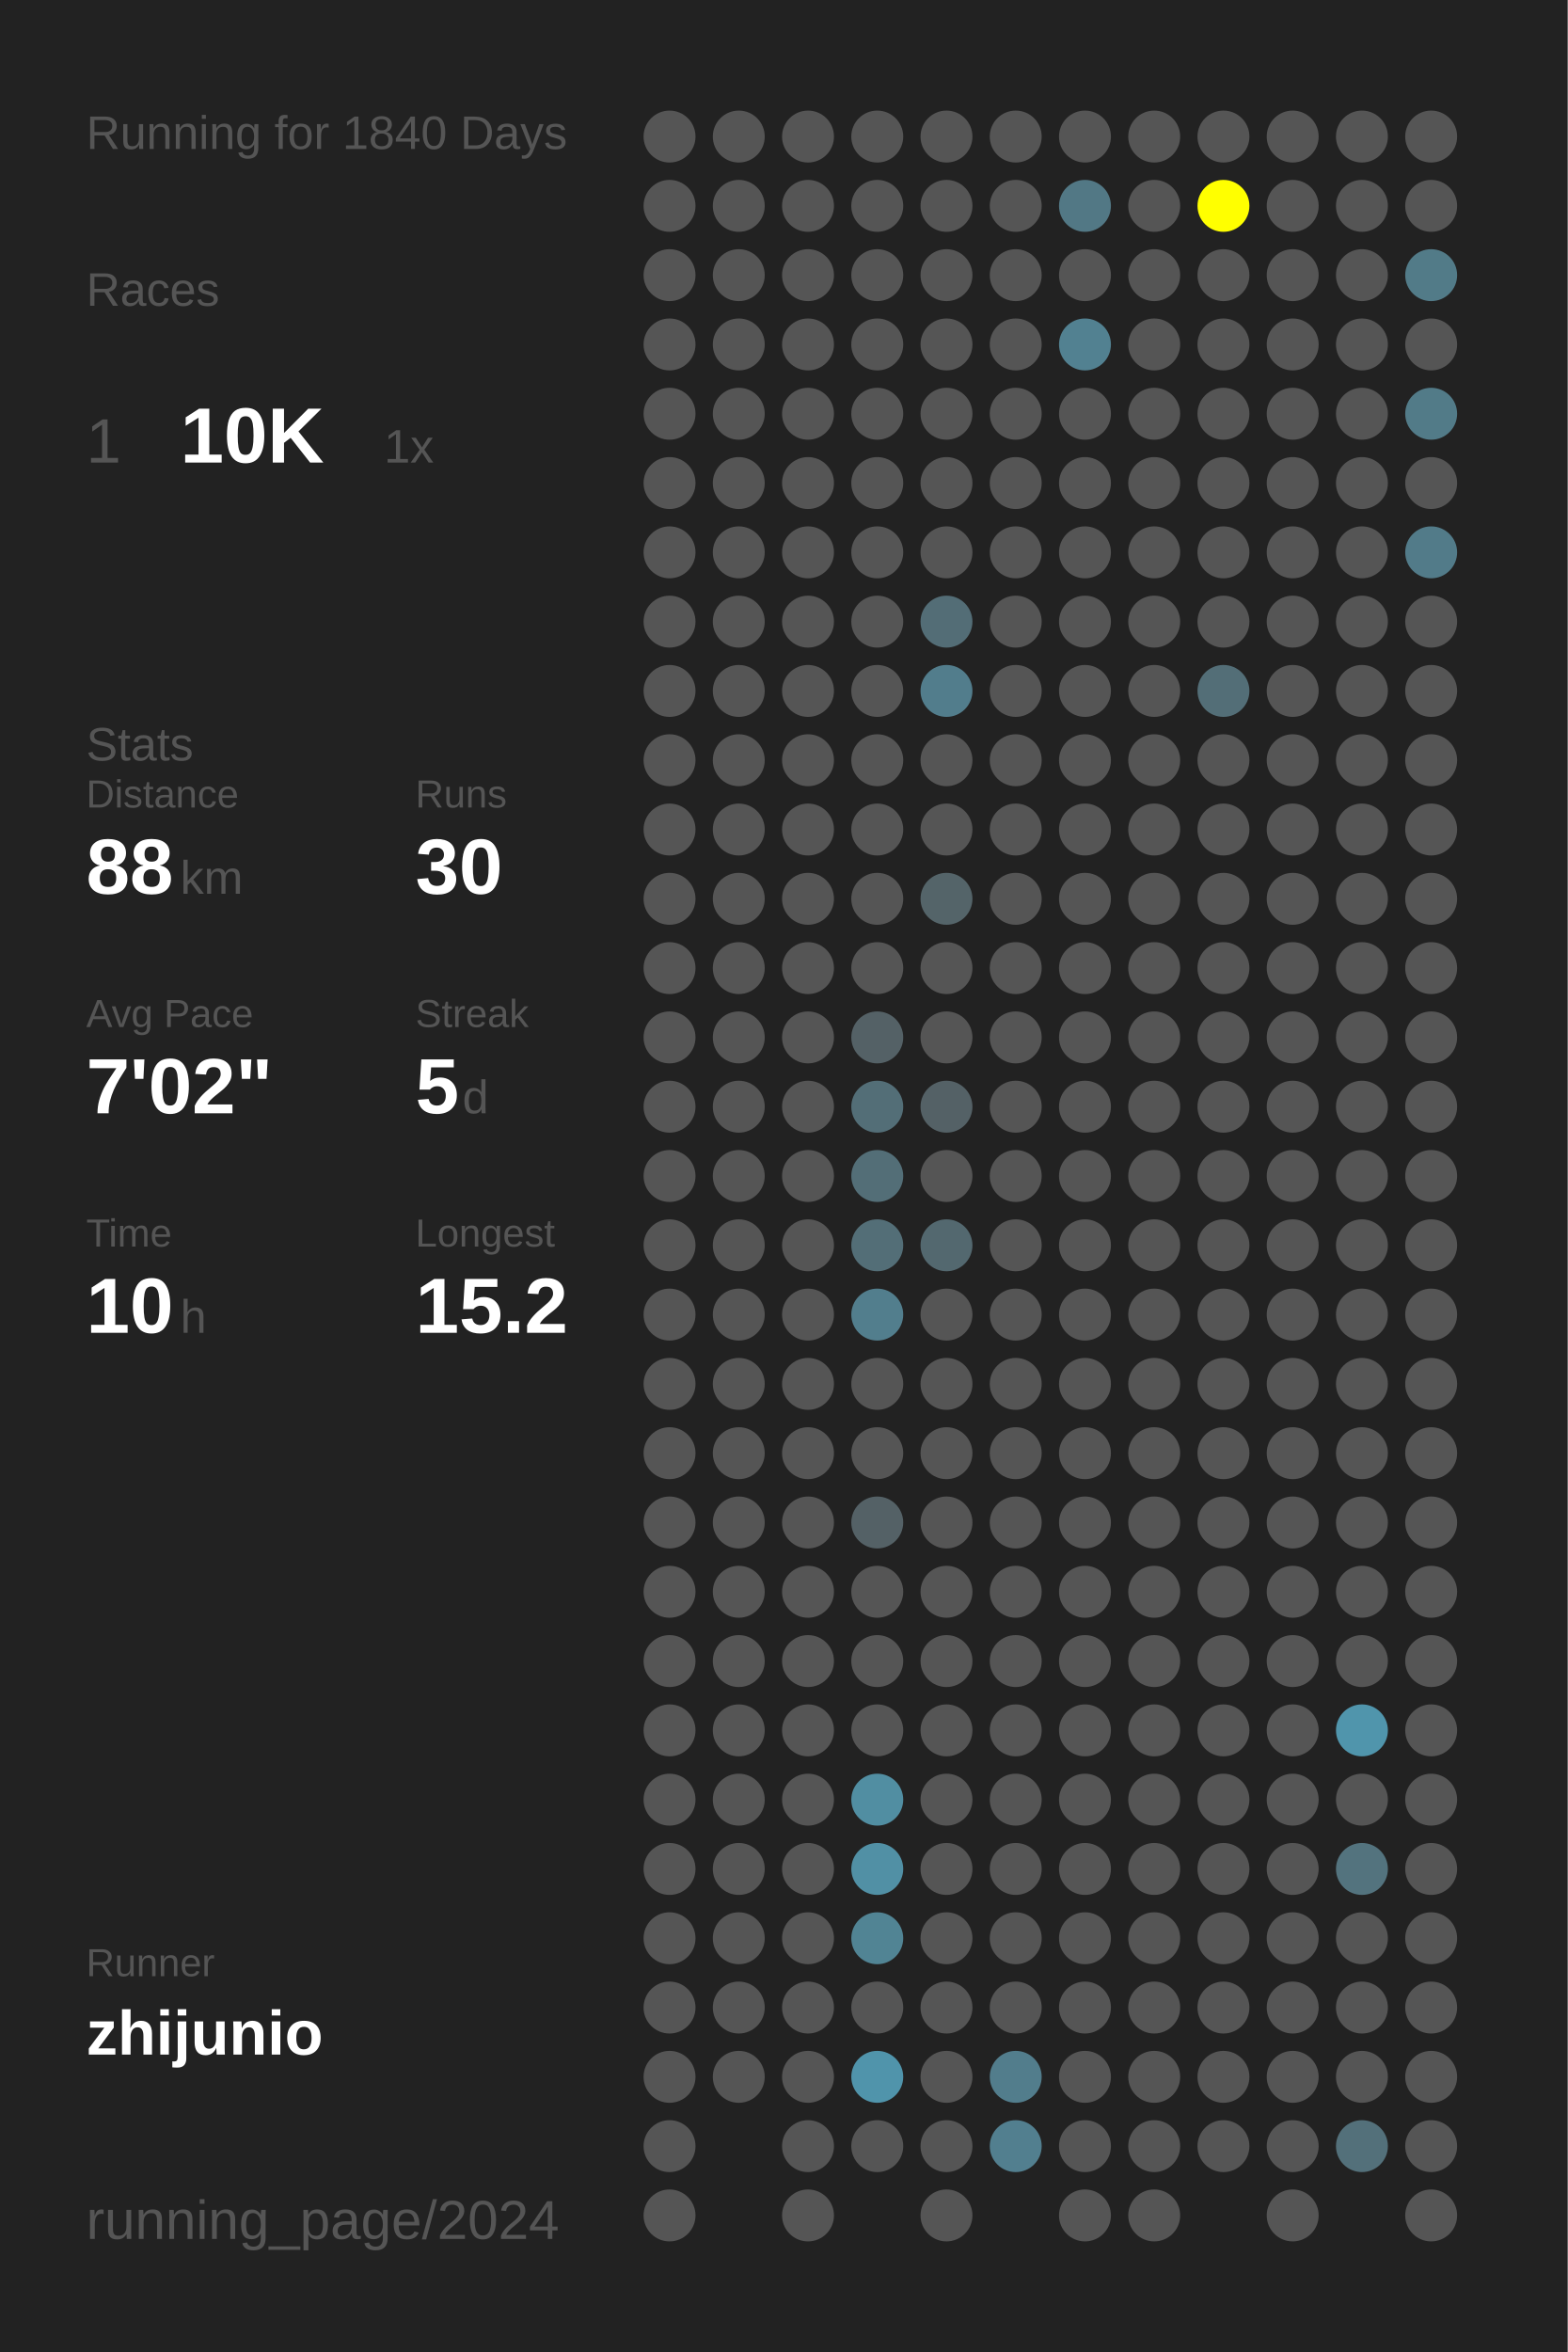
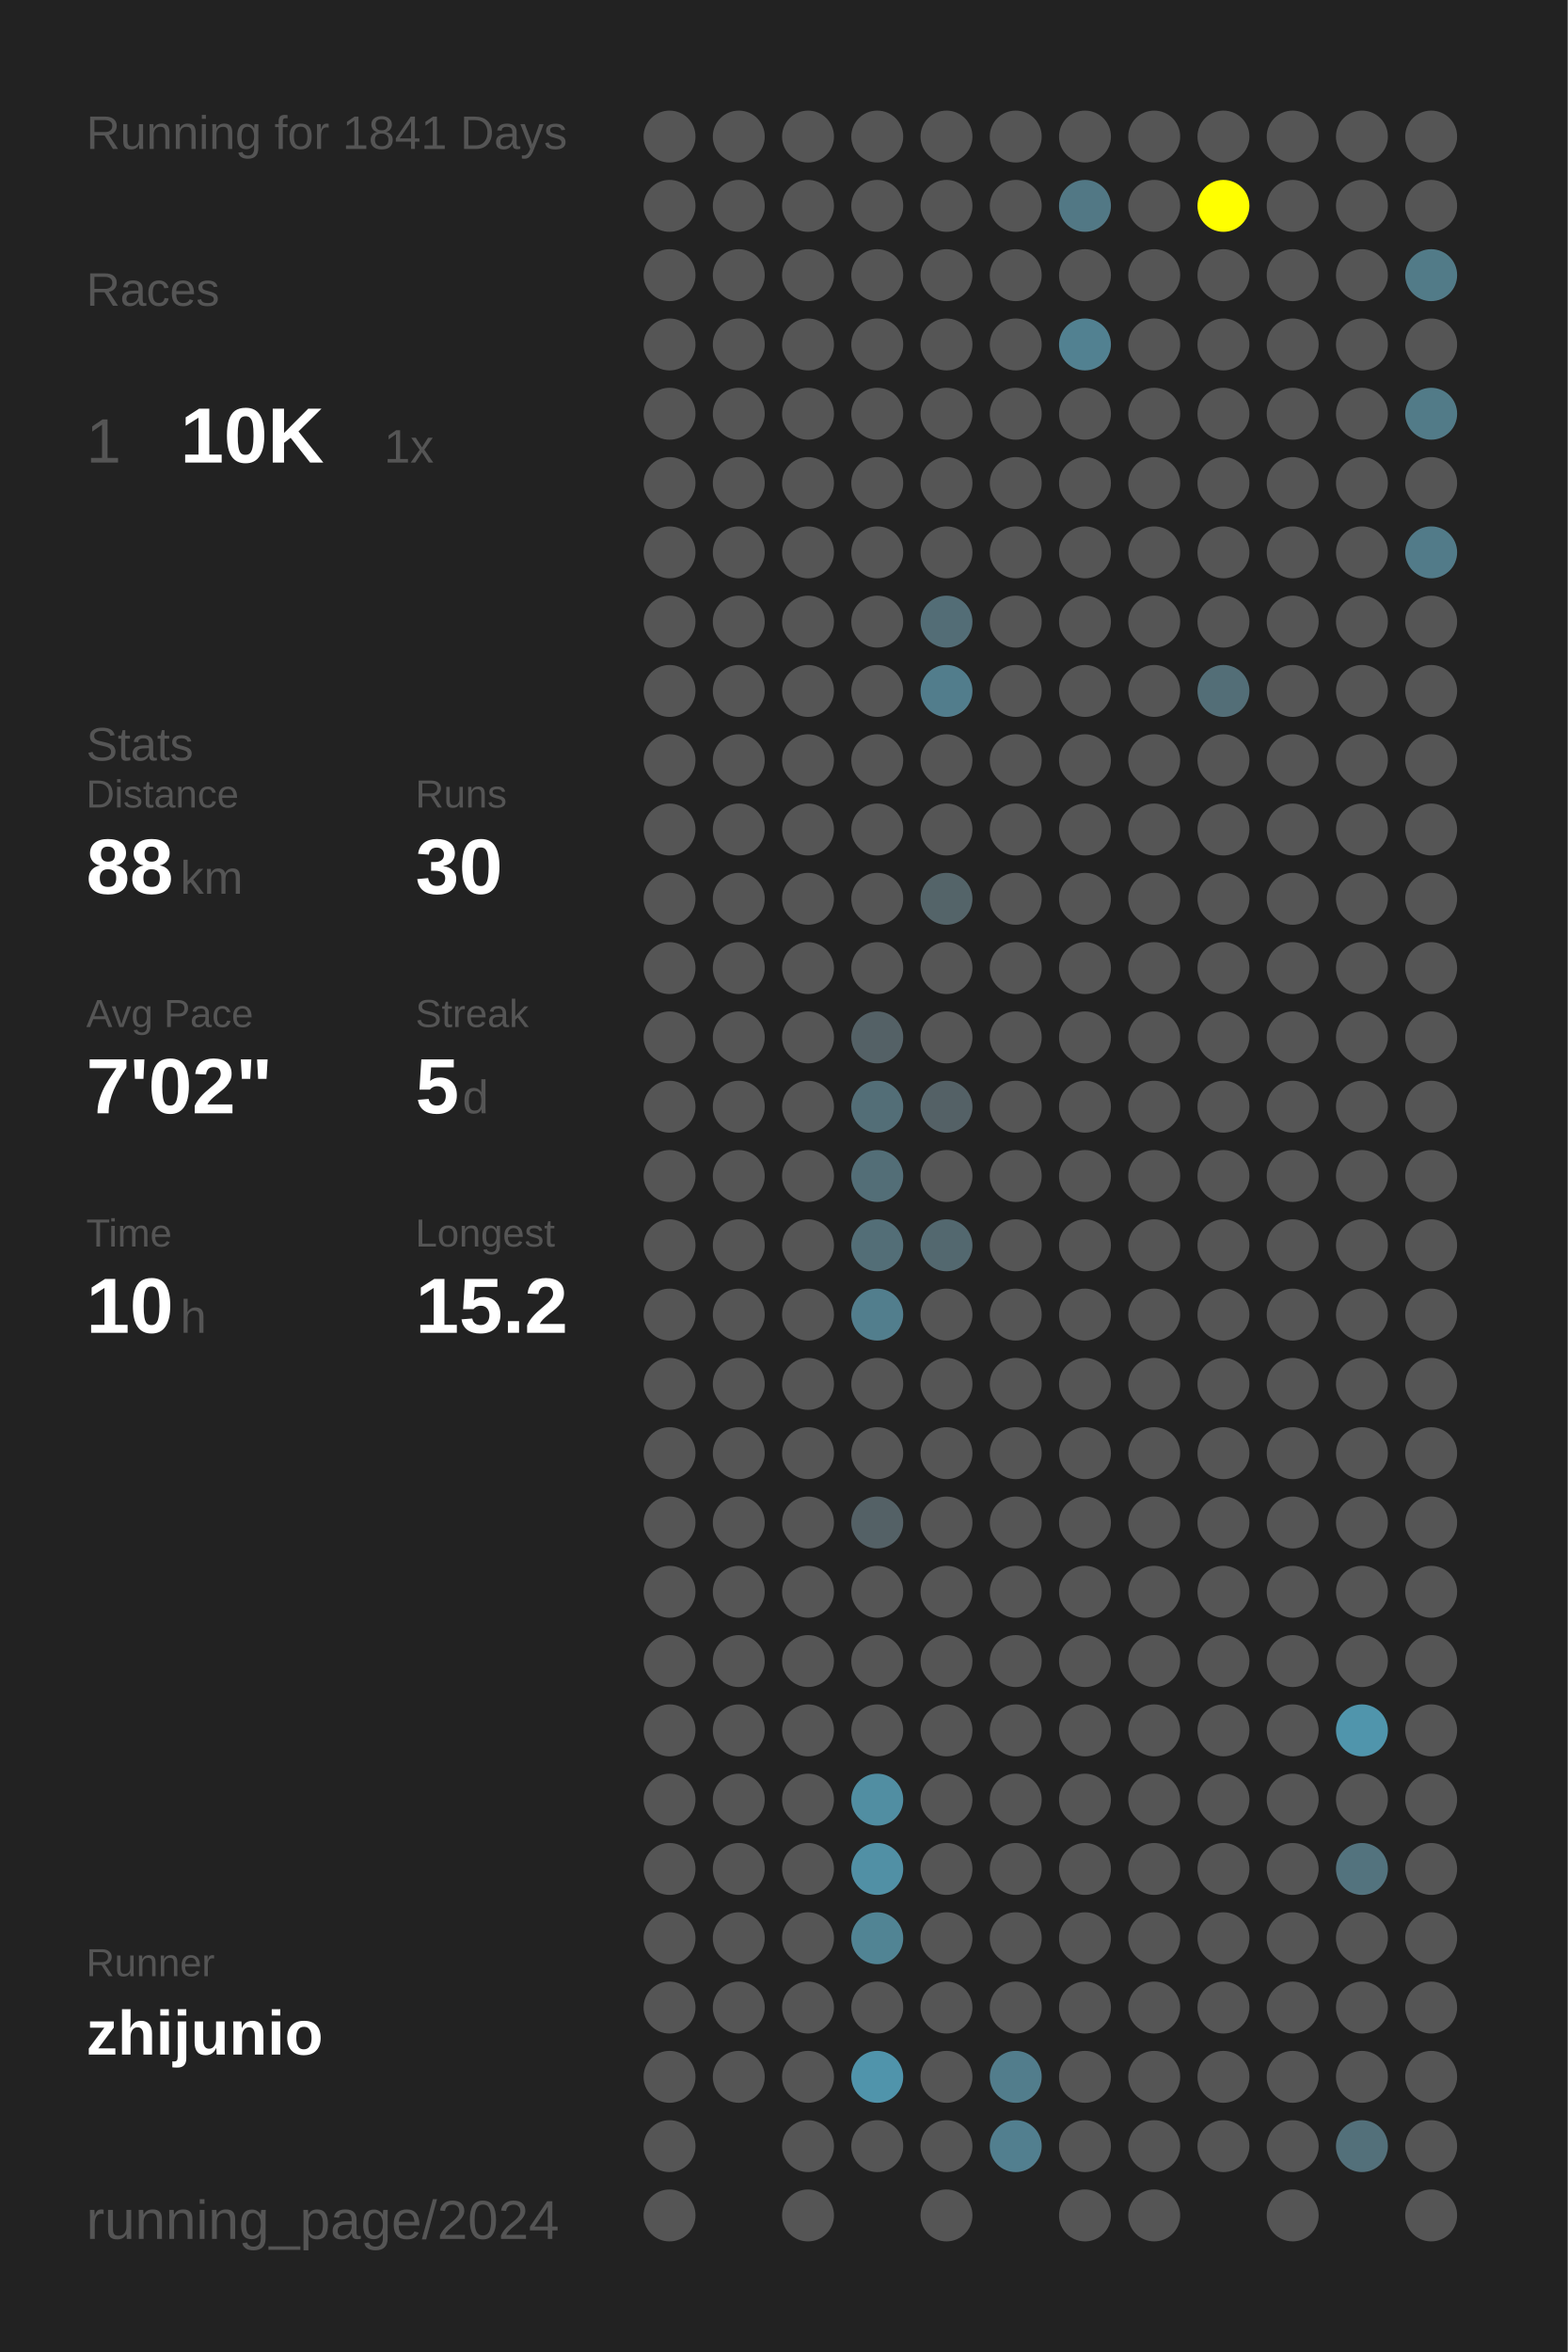
<svg xmlns="http://www.w3.org/2000/svg" baseProfile="full" height="300mm" version="1.1" viewBox="0,0,200,300" width="200mm">
  <defs />
  <rect fill="#222222" height="300" width="200" x="0" y="0" />
-   <text fill="#555555" style="font-size:6px; font-family:Arial;" x="11" y="19">Running for 1840 Days</text>
+   <text fill="#555555" style="font-size:6px; font-family:Arial;" x="11" y="19">Running for 1841 Days</text>
  <text fill="#555555" style="font-size:6px; font-family:Arial;" x="11" y="39">Races</text>
  <text fill="#555555" style="font-size:8px; font-family:Arial;" x="11" y="59">1</text>
  <text fill="#FFFFFF" style="font-size:10px; font-family:Arial; font-weight:bold;" x="23" y="59">10K</text>
  <text fill="#555555" style="font-size:6px; font-family:Arial;" x="49" y="59">1x</text>
  <text fill="#555555" style="font-size:6px; font-family:Arial;" x="11" y="97">Stats</text>
  <text fill="#555555" style="font-size:5px; font-family:Arial;" x="11" y="103">Distance</text>
  <text fill="#FFFFFF" style="font-size:10px; font-family:Arial; font-weight:bold;" x="11" y="114">88</text>
  <text fill="#555555" style="font-size:6px; font-family:Arial;" x="23" y="114">km</text>
  <text fill="#555555" style="font-size:5px; font-family:Arial;" x="53" y="103">Runs</text>
  <text fill="#FFFFFF" style="font-size:10px; font-family:Arial; font-weight:bold;" x="53" y="114">30</text>
  <text fill="#555555" style="font-size:5px; font-family:Arial;" x="11" y="131">Avg Pace</text>
  <text fill="#FFFFFF" style="font-size:10px; font-family:Arial; font-weight:bold;" x="11" y="142">7'02"</text>
  <text fill="#555555" style="font-size:5px; font-family:Arial;" x="53" y="131">Streak</text>
  <text fill="#FFFFFF" style="font-size:10px; font-family:Arial; font-weight:bold;" x="53" y="142">5</text>
  <text fill="#555555" style="font-size:6px; font-family:Arial;" x="59" y="142">d</text>
  <text fill="#555555" style="font-size:5px; font-family:Arial;" x="11" y="159">Time</text>
  <text fill="#FFFFFF" style="font-size:10px; font-family:Arial; font-weight:bold;" x="11" y="170">10</text>
  <text fill="#555555" style="font-size:6px; font-family:Arial;" x="23" y="170">h</text>
  <text fill="#555555" style="font-size:5px; font-family:Arial;" x="53" y="159">Longest</text>
  <text fill="#FFFFFF" style="font-size:10px; font-family:Arial; font-weight:bold;" x="53" y="170">15.2</text>
  <text fill="#555555" style="font-size:5px; font-family:Arial;" x="11" y="252.065">Runner</text>
  <text fill="#FFFFFF" style="font-size:8px; font-family:Arial; font-weight:bold;" x="11" y="262.065">zhijunio</text>
  <text fill="#555555" style="font-size:7px; font-family:Arial;" x="11" y="285.581">running_page/2024</text>
  <circle cx="85.417" cy="17.419" fill="#555555" r="3.312" />
  <circle cx="85.417" cy="26.258" fill="#555555" r="3.312" />
  <circle cx="85.417" cy="35.097" fill="#555555" r="3.312" />
  <circle cx="85.417" cy="43.935" fill="#555555" r="3.312" />
  <circle cx="85.417" cy="52.774" fill="#555555" r="3.312" />
  <circle cx="85.417" cy="61.613" fill="#555555" r="3.312" />
  <circle cx="85.417" cy="70.452" fill="#555555" r="3.312" />
  <circle cx="85.417" cy="79.29" fill="#555555" r="3.312" />
  <circle cx="85.417" cy="88.129" fill="#555555" r="3.312" />
  <circle cx="85.417" cy="96.968" fill="#555555" r="3.312" />
  <circle cx="85.417" cy="105.806" fill="#555555" r="3.312" />
  <circle cx="85.417" cy="114.645" fill="#555555" r="3.312" />
  <circle cx="85.417" cy="123.484" fill="#555555" r="3.312" />
  <circle cx="85.417" cy="132.323" fill="#555555" r="3.312" />
  <circle cx="85.417" cy="141.161" fill="#555555" r="3.312" />
  <circle cx="85.417" cy="150" fill="#555555" r="3.312" />
  <circle cx="85.417" cy="158.839" fill="#555555" r="3.312" />
  <circle cx="85.417" cy="167.677" fill="#555555" r="3.312" />
  <circle cx="85.417" cy="176.516" fill="#555555" r="3.312" />
  <circle cx="85.417" cy="185.355" fill="#555555" r="3.312" />
  <circle cx="85.417" cy="194.194" fill="#555555" r="3.312" />
  <circle cx="85.417" cy="203.032" fill="#555555" r="3.312" />
  <circle cx="85.417" cy="211.871" fill="#555555" r="3.312" />
  <circle cx="85.417" cy="220.71" fill="#555555" r="3.312" />
  <circle cx="85.417" cy="229.548" fill="#555555" r="3.312" />
  <circle cx="85.417" cy="238.387" fill="#555555" r="3.312" />
  <circle cx="85.417" cy="247.226" fill="#555555" r="3.312" />
  <circle cx="85.417" cy="256.065" fill="#555555" r="3.312" />
  <circle cx="85.417" cy="264.903" fill="#555555" r="3.312" />
  <circle cx="85.417" cy="273.742" fill="#555555" r="3.312" />
  <circle cx="85.417" cy="282.581" fill="#555555" r="3.312" />
  <circle cx="94.25" cy="17.419" fill="#555555" r="3.312" />
  <circle cx="94.25" cy="26.258" fill="#555555" r="3.312" />
  <circle cx="94.25" cy="35.097" fill="#555555" r="3.312" />
  <circle cx="94.25" cy="43.935" fill="#555555" r="3.312" />
  <circle cx="94.25" cy="52.774" fill="#555555" r="3.312" />
  <circle cx="94.25" cy="61.613" fill="#555555" r="3.312" />
  <circle cx="94.25" cy="70.452" fill="#555555" r="3.312" />
  <circle cx="94.25" cy="79.29" fill="#555555" r="3.312" />
  <circle cx="94.25" cy="88.129" fill="#555555" r="3.312" />
  <circle cx="94.25" cy="96.968" fill="#555555" r="3.312" />
  <circle cx="94.25" cy="105.806" fill="#555555" r="3.312" />
  <circle cx="94.25" cy="114.645" fill="#555555" r="3.312" />
  <circle cx="94.25" cy="123.484" fill="#555555" r="3.312" />
  <circle cx="94.25" cy="132.323" fill="#555555" r="3.312" />
  <circle cx="94.25" cy="141.161" fill="#555555" r="3.312" />
  <circle cx="94.25" cy="150" fill="#555555" r="3.312" />
  <circle cx="94.25" cy="158.839" fill="#555555" r="3.312" />
  <circle cx="94.25" cy="167.677" fill="#555555" r="3.312" />
  <circle cx="94.25" cy="176.516" fill="#555555" r="3.312" />
  <circle cx="94.25" cy="185.355" fill="#555555" r="3.312" />
  <circle cx="94.25" cy="194.194" fill="#555555" r="3.312" />
  <circle cx="94.25" cy="203.032" fill="#555555" r="3.312" />
  <circle cx="94.25" cy="211.871" fill="#555555" r="3.312" />
  <circle cx="94.25" cy="220.71" fill="#555555" r="3.312" />
  <circle cx="94.25" cy="229.548" fill="#555555" r="3.312" />
  <circle cx="94.25" cy="238.387" fill="#555555" r="3.312" />
  <circle cx="94.25" cy="247.226" fill="#555555" r="3.312" />
  <circle cx="94.25" cy="256.065" fill="#555555" r="3.312" />
  <circle cx="94.25" cy="264.903" fill="#555555" r="3.312" />
  <circle cx="103.083" cy="17.419" fill="#555555" r="3.312" />
  <circle cx="103.083" cy="26.258" fill="#555555" r="3.312" />
  <circle cx="103.083" cy="35.097" fill="#555555" r="3.312" />
  <circle cx="103.083" cy="43.935" fill="#555555" r="3.312" />
  <circle cx="103.083" cy="52.774" fill="#555555" r="3.312" />
  <circle cx="103.083" cy="61.613" fill="#555555" r="3.312" />
  <circle cx="103.083" cy="70.452" fill="#555555" r="3.312" />
  <circle cx="103.083" cy="79.29" fill="#555555" r="3.312" />
  <circle cx="103.083" cy="88.129" fill="#555555" r="3.312" />
  <circle cx="103.083" cy="96.968" fill="#555555" r="3.312" />
  <circle cx="103.083" cy="105.806" fill="#555555" r="3.312" />
  <circle cx="103.083" cy="114.645" fill="#555555" r="3.312" />
  <circle cx="103.083" cy="123.484" fill="#555555" r="3.312" />
  <circle cx="103.083" cy="132.323" fill="#555555" r="3.312" />
  <circle cx="103.083" cy="141.161" fill="#555555" r="3.312" />
  <circle cx="103.083" cy="150" fill="#555555" r="3.312" />
  <circle cx="103.083" cy="158.839" fill="#555555" r="3.312" />
  <circle cx="103.083" cy="167.677" fill="#555555" r="3.312" />
  <circle cx="103.083" cy="176.516" fill="#555555" r="3.312" />
  <circle cx="103.083" cy="185.355" fill="#555555" r="3.312" />
  <circle cx="103.083" cy="194.194" fill="#555555" r="3.312" />
  <circle cx="103.083" cy="203.032" fill="#555555" r="3.312" />
  <circle cx="103.083" cy="211.871" fill="#555555" r="3.312" />
  <circle cx="103.083" cy="220.71" fill="#555555" r="3.312" />
  <circle cx="103.083" cy="229.548" fill="#555555" r="3.312" />
  <circle cx="103.083" cy="238.387" fill="#555555" r="3.312" />
  <circle cx="103.083" cy="247.226" fill="#555555" r="3.312" />
  <circle cx="103.083" cy="256.065" fill="#555555" r="3.312" />
  <circle cx="103.083" cy="264.903" fill="#555555" r="3.312" />
  <circle cx="103.083" cy="273.742" fill="#555555" r="3.312" />
  <circle cx="103.083" cy="282.581" fill="#555555" r="3.312" />
  <circle cx="111.917" cy="17.419" fill="#555555" r="3.312" />
  <circle cx="111.917" cy="26.258" fill="#555555" r="3.312" />
  <circle cx="111.917" cy="35.097" fill="#555555" r="3.312" />
  <circle cx="111.917" cy="43.935" fill="#555555" r="3.312" />
  <circle cx="111.917" cy="52.774" fill="#555555" r="3.312" />
  <circle cx="111.917" cy="61.613" fill="#555555" r="3.312" />
  <circle cx="111.917" cy="70.452" fill="#555555" r="3.312" />
  <circle cx="111.917" cy="79.29" fill="#555555" r="3.312" />
  <circle cx="111.917" cy="88.129" fill="#555555" r="3.312" />
  <circle cx="111.917" cy="96.968" fill="#555555" r="3.312" />
  <circle cx="111.917" cy="105.806" fill="#555555" r="3.312" />
  <circle cx="111.917" cy="114.645" fill="#555555" r="3.312" />
  <circle cx="111.917" cy="123.484" fill="#555555" r="3.312" />
  <circle cx="111.917" cy="132.323" fill="#546166" r="3.312" />
  <circle cx="111.917" cy="141.161" fill="#536e77" r="3.312" />
  <circle cx="111.917" cy="150" fill="#536e77" r="3.312" />
  <circle cx="111.917" cy="158.839" fill="#536e77" r="3.312" />
  <circle cx="111.917" cy="167.677" fill="#527e8d" r="3.312" />
  <circle cx="111.917" cy="176.516" fill="#555555" r="3.312" />
  <circle cx="111.917" cy="185.355" fill="#555555" r="3.312" />
  <circle cx="111.917" cy="194.194" fill="#546166" r="3.312" />
  <circle cx="111.917" cy="203.032" fill="#555555" r="3.312" />
  <circle cx="111.917" cy="211.871" fill="#555555" r="3.312" />
  <circle cx="111.917" cy="220.71" fill="#555555" r="3.312" />
  <circle cx="111.917" cy="229.548" fill="#518ea2" r="3.312" />
  <circle cx="111.917" cy="238.387" fill="#5190a5" r="3.312" />
  <circle cx="111.917" cy="247.226" fill="#518494" r="3.312" />
  <circle cx="111.917" cy="256.065" fill="#555555" r="3.312" />
  <circle cx="111.917" cy="264.903" fill="#5094ab" r="3.312" />
  <circle cx="111.917" cy="273.742" fill="#555555" r="3.312" />
  <circle cx="120.75" cy="17.419" fill="#555555" r="3.312" />
  <circle cx="120.75" cy="26.258" fill="#555555" r="3.312" />
  <circle cx="120.75" cy="35.097" fill="#555555" r="3.312" />
  <circle cx="120.75" cy="43.935" fill="#555555" r="3.312" />
  <circle cx="120.75" cy="52.774" fill="#555555" r="3.312" />
  <circle cx="120.75" cy="61.613" fill="#555555" r="3.312" />
  <circle cx="120.75" cy="70.452" fill="#555555" r="3.312" />
  <circle cx="120.75" cy="79.29" fill="#536d76" r="3.312" />
  <circle cx="120.75" cy="88.129" fill="#527d8c" r="3.312" />
  <circle cx="120.75" cy="96.968" fill="#555555" r="3.312" />
  <circle cx="120.75" cy="105.806" fill="#555555" r="3.312" />
  <circle cx="120.75" cy="114.645" fill="#546469" r="3.312" />
  <circle cx="120.75" cy="123.484" fill="#555555" r="3.312" />
  <circle cx="120.75" cy="132.323" fill="#555555" r="3.312" />
  <circle cx="120.75" cy="141.161" fill="#546166" r="3.312" />
  <circle cx="120.75" cy="150" fill="#555555" r="3.312" />
  <circle cx="120.75" cy="158.839" fill="#53686f" r="3.312" />
  <circle cx="120.75" cy="167.677" fill="#555555" r="3.312" />
  <circle cx="120.75" cy="176.516" fill="#555555" r="3.312" />
  <circle cx="120.75" cy="185.355" fill="#555555" r="3.312" />
  <circle cx="120.75" cy="194.194" fill="#555555" r="3.312" />
  <circle cx="120.75" cy="203.032" fill="#555555" r="3.312" />
  <circle cx="120.75" cy="211.871" fill="#555555" r="3.312" />
  <circle cx="120.75" cy="220.71" fill="#555555" r="3.312" />
  <circle cx="120.75" cy="229.548" fill="#555555" r="3.312" />
  <circle cx="120.75" cy="238.387" fill="#555555" r="3.312" />
  <circle cx="120.75" cy="247.226" fill="#555555" r="3.312" />
  <circle cx="120.75" cy="256.065" fill="#555555" r="3.312" />
  <circle cx="120.75" cy="264.903" fill="#555555" r="3.312" />
  <circle cx="120.75" cy="273.742" fill="#555555" r="3.312" />
  <circle cx="120.75" cy="282.581" fill="#555555" r="3.312" />
  <circle cx="129.583" cy="17.419" fill="#555555" r="3.312" />
  <circle cx="129.583" cy="26.258" fill="#555555" r="3.312" />
  <circle cx="129.583" cy="35.097" fill="#555555" r="3.312" />
  <circle cx="129.583" cy="43.935" fill="#555555" r="3.312" />
  <circle cx="129.583" cy="52.774" fill="#555555" r="3.312" />
  <circle cx="129.583" cy="61.613" fill="#555555" r="3.312" />
  <circle cx="129.583" cy="70.452" fill="#555555" r="3.312" />
  <circle cx="129.583" cy="79.29" fill="#555555" r="3.312" />
  <circle cx="129.583" cy="88.129" fill="#555555" r="3.312" />
  <circle cx="129.583" cy="96.968" fill="#555555" r="3.312" />
  <circle cx="129.583" cy="105.806" fill="#555555" r="3.312" />
  <circle cx="129.583" cy="114.645" fill="#555555" r="3.312" />
  <circle cx="129.583" cy="123.484" fill="#555555" r="3.312" />
  <circle cx="129.583" cy="132.323" fill="#555555" r="3.312" />
  <circle cx="129.583" cy="141.161" fill="#555555" r="3.312" />
  <circle cx="129.583" cy="150" fill="#555555" r="3.312" />
  <circle cx="129.583" cy="158.839" fill="#555555" r="3.312" />
  <circle cx="129.583" cy="167.677" fill="#555555" r="3.312" />
  <circle cx="129.583" cy="176.516" fill="#555555" r="3.312" />
  <circle cx="129.583" cy="185.355" fill="#555555" r="3.312" />
  <circle cx="129.583" cy="194.194" fill="#555555" r="3.312" />
  <circle cx="129.583" cy="203.032" fill="#555555" r="3.312" />
  <circle cx="129.583" cy="211.871" fill="#555555" r="3.312" />
  <circle cx="129.583" cy="220.71" fill="#555555" r="3.312" />
  <circle cx="129.583" cy="229.548" fill="#555555" r="3.312" />
  <circle cx="129.583" cy="238.387" fill="#555555" r="3.312" />
  <circle cx="129.583" cy="247.226" fill="#555555" r="3.312" />
  <circle cx="129.583" cy="256.065" fill="#555555" r="3.312" />
  <circle cx="129.583" cy="264.903" fill="#527d8c" r="3.312" />
  <circle cx="129.583" cy="273.742" fill="#527f8f" r="3.312" />
  <circle cx="138.417" cy="17.419" fill="#555555" r="3.312" />
  <circle cx="138.417" cy="26.258" fill="#527885" r="3.312" />
  <circle cx="138.417" cy="35.097" fill="#555555" r="3.312" />
  <circle cx="138.417" cy="43.935" fill="#528191" r="3.312" />
  <circle cx="138.417" cy="52.774" fill="#555555" r="3.312" />
  <circle cx="138.417" cy="61.613" fill="#555555" r="3.312" />
  <circle cx="138.417" cy="70.452" fill="#555555" r="3.312" />
  <circle cx="138.417" cy="79.29" fill="#555555" r="3.312" />
  <circle cx="138.417" cy="88.129" fill="#555555" r="3.312" />
  <circle cx="138.417" cy="96.968" fill="#555555" r="3.312" />
  <circle cx="138.417" cy="105.806" fill="#555555" r="3.312" />
  <circle cx="138.417" cy="114.645" fill="#555555" r="3.312" />
  <circle cx="138.417" cy="123.484" fill="#555555" r="3.312" />
  <circle cx="138.417" cy="132.323" fill="#555555" r="3.312" />
  <circle cx="138.417" cy="141.161" fill="#555555" r="3.312" />
  <circle cx="138.417" cy="150" fill="#555555" r="3.312" />
  <circle cx="138.417" cy="158.839" fill="#555555" r="3.312" />
  <circle cx="138.417" cy="167.677" fill="#555555" r="3.312" />
  <circle cx="138.417" cy="176.516" fill="#555555" r="3.312" />
  <circle cx="138.417" cy="185.355" fill="#555555" r="3.312" />
  <circle cx="138.417" cy="194.194" fill="#555555" r="3.312" />
  <circle cx="138.417" cy="203.032" fill="#555555" r="3.312" />
  <circle cx="138.417" cy="211.871" fill="#555555" r="3.312" />
  <circle cx="138.417" cy="220.71" fill="#555555" r="3.312" />
  <circle cx="138.417" cy="229.548" fill="#555555" r="3.312" />
  <circle cx="138.417" cy="238.387" fill="#555555" r="3.312" />
  <circle cx="138.417" cy="247.226" fill="#555555" r="3.312" />
  <circle cx="138.417" cy="256.065" fill="#555555" r="3.312" />
  <circle cx="138.417" cy="264.903" fill="#555555" r="3.312" />
  <circle cx="138.417" cy="273.742" fill="#555555" r="3.312" />
  <circle cx="138.417" cy="282.581" fill="#555555" r="3.312" />
  <circle cx="147.25" cy="17.419" fill="#555555" r="3.312" />
  <circle cx="147.25" cy="26.258" fill="#555555" r="3.312" />
  <circle cx="147.25" cy="35.097" fill="#555555" r="3.312" />
  <circle cx="147.25" cy="43.935" fill="#555555" r="3.312" />
  <circle cx="147.25" cy="52.774" fill="#555555" r="3.312" />
  <circle cx="147.25" cy="61.613" fill="#555555" r="3.312" />
  <circle cx="147.25" cy="70.452" fill="#555555" r="3.312" />
  <circle cx="147.25" cy="79.29" fill="#555555" r="3.312" />
  <circle cx="147.25" cy="88.129" fill="#555555" r="3.312" />
  <circle cx="147.25" cy="96.968" fill="#555555" r="3.312" />
  <circle cx="147.25" cy="105.806" fill="#555555" r="3.312" />
  <circle cx="147.25" cy="114.645" fill="#555555" r="3.312" />
  <circle cx="147.25" cy="123.484" fill="#555555" r="3.312" />
  <circle cx="147.25" cy="132.323" fill="#555555" r="3.312" />
  <circle cx="147.25" cy="141.161" fill="#555555" r="3.312" />
  <circle cx="147.25" cy="150" fill="#555555" r="3.312" />
  <circle cx="147.25" cy="158.839" fill="#555555" r="3.312" />
  <circle cx="147.25" cy="167.677" fill="#555555" r="3.312" />
  <circle cx="147.25" cy="176.516" fill="#555555" r="3.312" />
  <circle cx="147.25" cy="185.355" fill="#555555" r="3.312" />
  <circle cx="147.25" cy="194.194" fill="#555555" r="3.312" />
  <circle cx="147.25" cy="203.032" fill="#555555" r="3.312" />
  <circle cx="147.25" cy="211.871" fill="#555555" r="3.312" />
  <circle cx="147.25" cy="220.71" fill="#555555" r="3.312" />
  <circle cx="147.25" cy="229.548" fill="#555555" r="3.312" />
  <circle cx="147.25" cy="238.387" fill="#555555" r="3.312" />
  <circle cx="147.25" cy="247.226" fill="#555555" r="3.312" />
  <circle cx="147.25" cy="256.065" fill="#555555" r="3.312" />
  <circle cx="147.25" cy="264.903" fill="#555555" r="3.312" />
  <circle cx="147.25" cy="273.742" fill="#555555" r="3.312" />
  <circle cx="147.25" cy="282.581" fill="#555555" r="3.312" />
  <circle cx="156.083" cy="17.419" fill="#555555" r="3.312" />
  <circle cx="156.083" cy="26.258" fill="#FFFF00" r="3.312" />
  <circle cx="156.083" cy="35.097" fill="#555555" r="3.312" />
  <circle cx="156.083" cy="43.935" fill="#555555" r="3.312" />
  <circle cx="156.083" cy="52.774" fill="#555555" r="3.312" />
  <circle cx="156.083" cy="61.613" fill="#555555" r="3.312" />
  <circle cx="156.083" cy="70.452" fill="#555555" r="3.312" />
  <circle cx="156.083" cy="79.29" fill="#555555" r="3.312" />
  <circle cx="156.083" cy="88.129" fill="#536e77" r="3.312" />
  <circle cx="156.083" cy="96.968" fill="#555555" r="3.312" />
  <circle cx="156.083" cy="105.806" fill="#555555" r="3.312" />
  <circle cx="156.083" cy="114.645" fill="#555555" r="3.312" />
  <circle cx="156.083" cy="123.484" fill="#555555" r="3.312" />
  <circle cx="156.083" cy="132.323" fill="#555555" r="3.312" />
  <circle cx="156.083" cy="141.161" fill="#555555" r="3.312" />
  <circle cx="156.083" cy="150" fill="#555555" r="3.312" />
  <circle cx="156.083" cy="158.839" fill="#555555" r="3.312" />
  <circle cx="156.083" cy="167.677" fill="#555555" r="3.312" />
  <circle cx="156.083" cy="176.516" fill="#555555" r="3.312" />
  <circle cx="156.083" cy="185.355" fill="#555555" r="3.312" />
  <circle cx="156.083" cy="194.194" fill="#555555" r="3.312" />
  <circle cx="156.083" cy="203.032" fill="#555555" r="3.312" />
  <circle cx="156.083" cy="211.871" fill="#555555" r="3.312" />
  <circle cx="156.083" cy="220.71" fill="#555555" r="3.312" />
  <circle cx="156.083" cy="229.548" fill="#555555" r="3.312" />
  <circle cx="156.083" cy="238.387" fill="#555555" r="3.312" />
  <circle cx="156.083" cy="247.226" fill="#555555" r="3.312" />
  <circle cx="156.083" cy="256.065" fill="#555555" r="3.312" />
  <circle cx="156.083" cy="264.903" fill="#555555" r="3.312" />
  <circle cx="156.083" cy="273.742" fill="#555555" r="3.312" />
  <circle cx="164.917" cy="17.419" fill="#555555" r="3.312" />
  <circle cx="164.917" cy="26.258" fill="#555555" r="3.312" />
  <circle cx="164.917" cy="35.097" fill="#555555" r="3.312" />
  <circle cx="164.917" cy="43.935" fill="#555555" r="3.312" />
  <circle cx="164.917" cy="52.774" fill="#555555" r="3.312" />
  <circle cx="164.917" cy="61.613" fill="#555555" r="3.312" />
  <circle cx="164.917" cy="70.452" fill="#555555" r="3.312" />
  <circle cx="164.917" cy="79.29" fill="#555555" r="3.312" />
  <circle cx="164.917" cy="88.129" fill="#555555" r="3.312" />
  <circle cx="164.917" cy="96.968" fill="#555555" r="3.312" />
  <circle cx="164.917" cy="105.806" fill="#555555" r="3.312" />
  <circle cx="164.917" cy="114.645" fill="#555555" r="3.312" />
  <circle cx="164.917" cy="123.484" fill="#555555" r="3.312" />
  <circle cx="164.917" cy="132.323" fill="#555555" r="3.312" />
  <circle cx="164.917" cy="141.161" fill="#555555" r="3.312" />
  <circle cx="164.917" cy="150" fill="#555555" r="3.312" />
  <circle cx="164.917" cy="158.839" fill="#555555" r="3.312" />
  <circle cx="164.917" cy="167.677" fill="#555555" r="3.312" />
  <circle cx="164.917" cy="176.516" fill="#555555" r="3.312" />
  <circle cx="164.917" cy="185.355" fill="#555555" r="3.312" />
  <circle cx="164.917" cy="194.194" fill="#555555" r="3.312" />
  <circle cx="164.917" cy="203.032" fill="#555555" r="3.312" />
  <circle cx="164.917" cy="211.871" fill="#555555" r="3.312" />
  <circle cx="164.917" cy="220.71" fill="#555555" r="3.312" />
  <circle cx="164.917" cy="229.548" fill="#555555" r="3.312" />
  <circle cx="164.917" cy="238.387" fill="#555555" r="3.312" />
  <circle cx="164.917" cy="247.226" fill="#555555" r="3.312" />
  <circle cx="164.917" cy="256.065" fill="#555555" r="3.312" />
  <circle cx="164.917" cy="264.903" fill="#555555" r="3.312" />
  <circle cx="164.917" cy="273.742" fill="#555555" r="3.312" />
  <circle cx="164.917" cy="282.581" fill="#555555" r="3.312" />
  <circle cx="173.75" cy="17.419" fill="#555555" r="3.312" />
  <circle cx="173.75" cy="26.258" fill="#555555" r="3.312" />
  <circle cx="173.75" cy="35.097" fill="#555555" r="3.312" />
  <circle cx="173.75" cy="43.935" fill="#555555" r="3.312" />
  <circle cx="173.75" cy="52.774" fill="#555555" r="3.312" />
  <circle cx="173.75" cy="61.613" fill="#555555" r="3.312" />
  <circle cx="173.75" cy="70.452" fill="#555555" r="3.312" />
  <circle cx="173.75" cy="79.29" fill="#555555" r="3.312" />
  <circle cx="173.75" cy="88.129" fill="#555555" r="3.312" />
  <circle cx="173.75" cy="96.968" fill="#555555" r="3.312" />
  <circle cx="173.75" cy="105.806" fill="#555555" r="3.312" />
  <circle cx="173.75" cy="114.645" fill="#555555" r="3.312" />
  <circle cx="173.75" cy="123.484" fill="#555555" r="3.312" />
  <circle cx="173.75" cy="132.323" fill="#555555" r="3.312" />
  <circle cx="173.75" cy="141.161" fill="#555555" r="3.312" />
  <circle cx="173.75" cy="150" fill="#555555" r="3.312" />
  <circle cx="173.75" cy="158.839" fill="#555555" r="3.312" />
  <circle cx="173.75" cy="167.677" fill="#555555" r="3.312" />
  <circle cx="173.75" cy="176.516" fill="#555555" r="3.312" />
  <circle cx="173.75" cy="185.355" fill="#555555" r="3.312" />
  <circle cx="173.75" cy="194.194" fill="#555555" r="3.312" />
  <circle cx="173.75" cy="203.032" fill="#555555" r="3.312" />
  <circle cx="173.75" cy="211.871" fill="#555555" r="3.312" />
  <circle cx="173.75" cy="220.71" fill="#5095ac" r="3.312" />
  <circle cx="173.75" cy="229.548" fill="#555555" r="3.312" />
  <circle cx="173.75" cy="238.387" fill="#53737e" r="3.312" />
  <circle cx="173.75" cy="247.226" fill="#555555" r="3.312" />
  <circle cx="173.75" cy="256.065" fill="#555555" r="3.312" />
  <circle cx="173.75" cy="264.903" fill="#555555" r="3.312" />
  <circle cx="173.75" cy="273.742" fill="#53707a" r="3.312" />
  <circle cx="182.583" cy="17.419" fill="#555555" r="3.312" />
  <circle cx="182.583" cy="26.258" fill="#555555" r="3.312" />
  <circle cx="182.583" cy="35.097" fill="#527b88" r="3.312" />
  <circle cx="182.583" cy="43.935" fill="#555555" r="3.312" />
  <circle cx="182.583" cy="52.774" fill="#527b88" r="3.312" />
  <circle cx="182.583" cy="61.613" fill="#555555" r="3.312" />
  <circle cx="182.583" cy="70.452" fill="#527b89" r="3.312" />
  <circle cx="182.583" cy="79.29" fill="#555555" r="3.312" />
  <circle cx="182.583" cy="88.129" fill="#555555" r="3.312" />
  <circle cx="182.583" cy="96.968" fill="#555555" r="3.312" />
  <circle cx="182.583" cy="105.806" fill="#555555" r="3.312" />
  <circle cx="182.583" cy="114.645" fill="#555555" r="3.312" />
  <circle cx="182.583" cy="123.484" fill="#555555" r="3.312" />
  <circle cx="182.583" cy="132.323" fill="#555555" r="3.312" />
  <circle cx="182.583" cy="141.161" fill="#555555" r="3.312" />
  <circle cx="182.583" cy="150" fill="#555555" r="3.312" />
  <circle cx="182.583" cy="158.839" fill="#555555" r="3.312" />
  <circle cx="182.583" cy="167.677" fill="#555555" r="3.312" />
  <circle cx="182.583" cy="176.516" fill="#555555" r="3.312" />
  <circle cx="182.583" cy="185.355" fill="#555555" r="3.312" />
  <circle cx="182.583" cy="194.194" fill="#555555" r="3.312" />
  <circle cx="182.583" cy="203.032" fill="#555555" r="3.312" />
  <circle cx="182.583" cy="211.871" fill="#555555" r="3.312" />
  <circle cx="182.583" cy="220.71" fill="#555555" r="3.312" />
  <circle cx="182.583" cy="229.548" fill="#555555" r="3.312" />
  <circle cx="182.583" cy="238.387" fill="#555555" r="3.312" />
  <circle cx="182.583" cy="247.226" fill="#555555" r="3.312" />
  <circle cx="182.583" cy="256.065" fill="#555555" r="3.312" />
  <circle cx="182.583" cy="264.903" fill="#555555" r="3.312" />
  <circle cx="182.583" cy="273.742" fill="#555555" r="3.312" />
  <circle cx="182.583" cy="282.581" fill="#555555" r="3.312" />
</svg>
